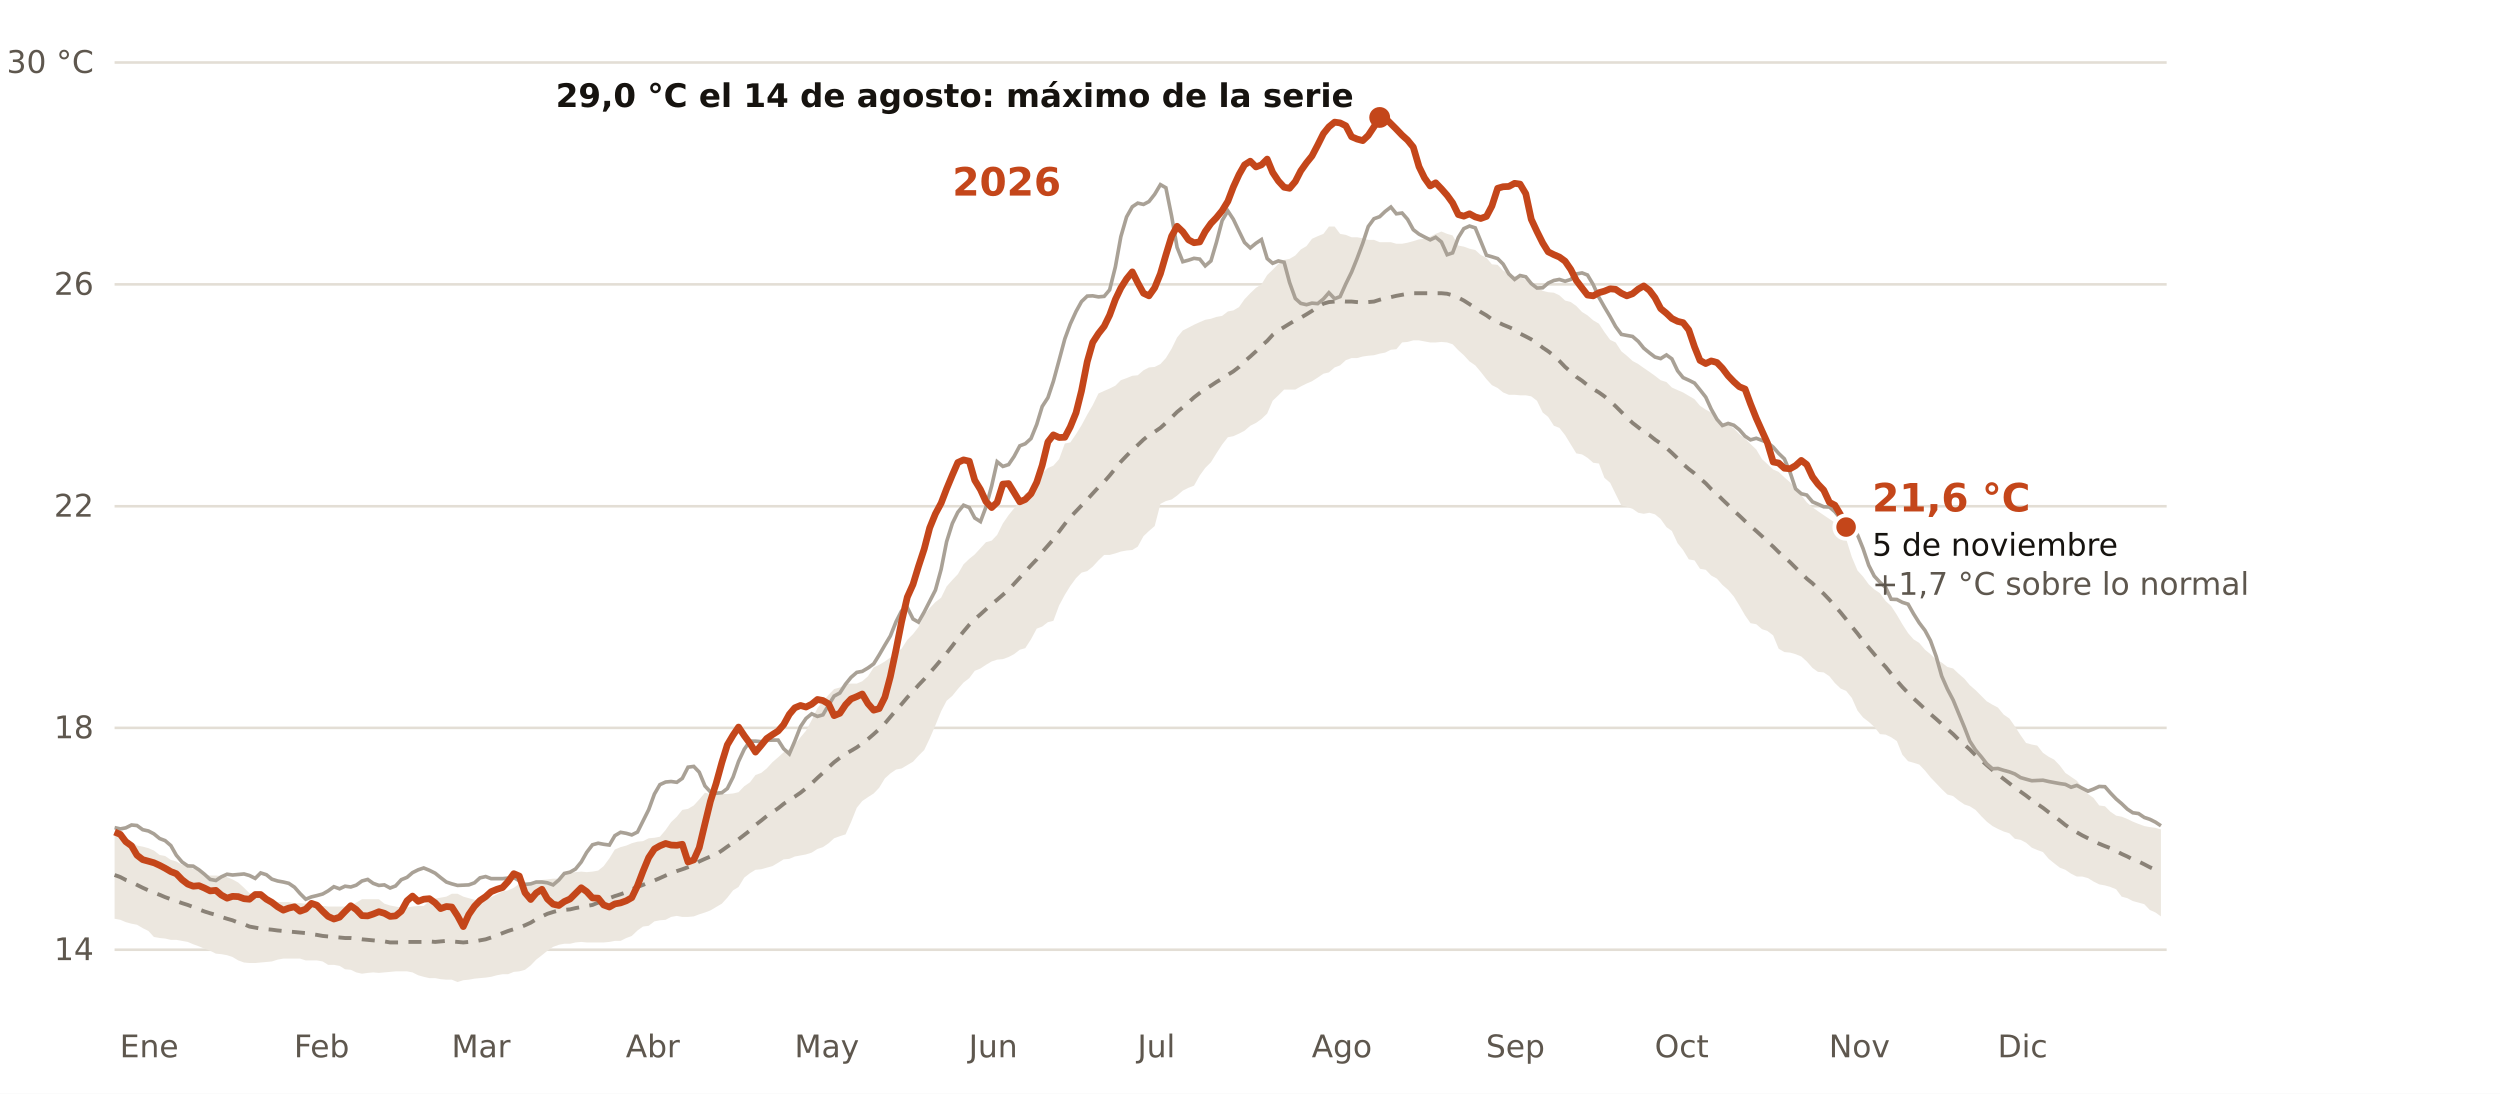
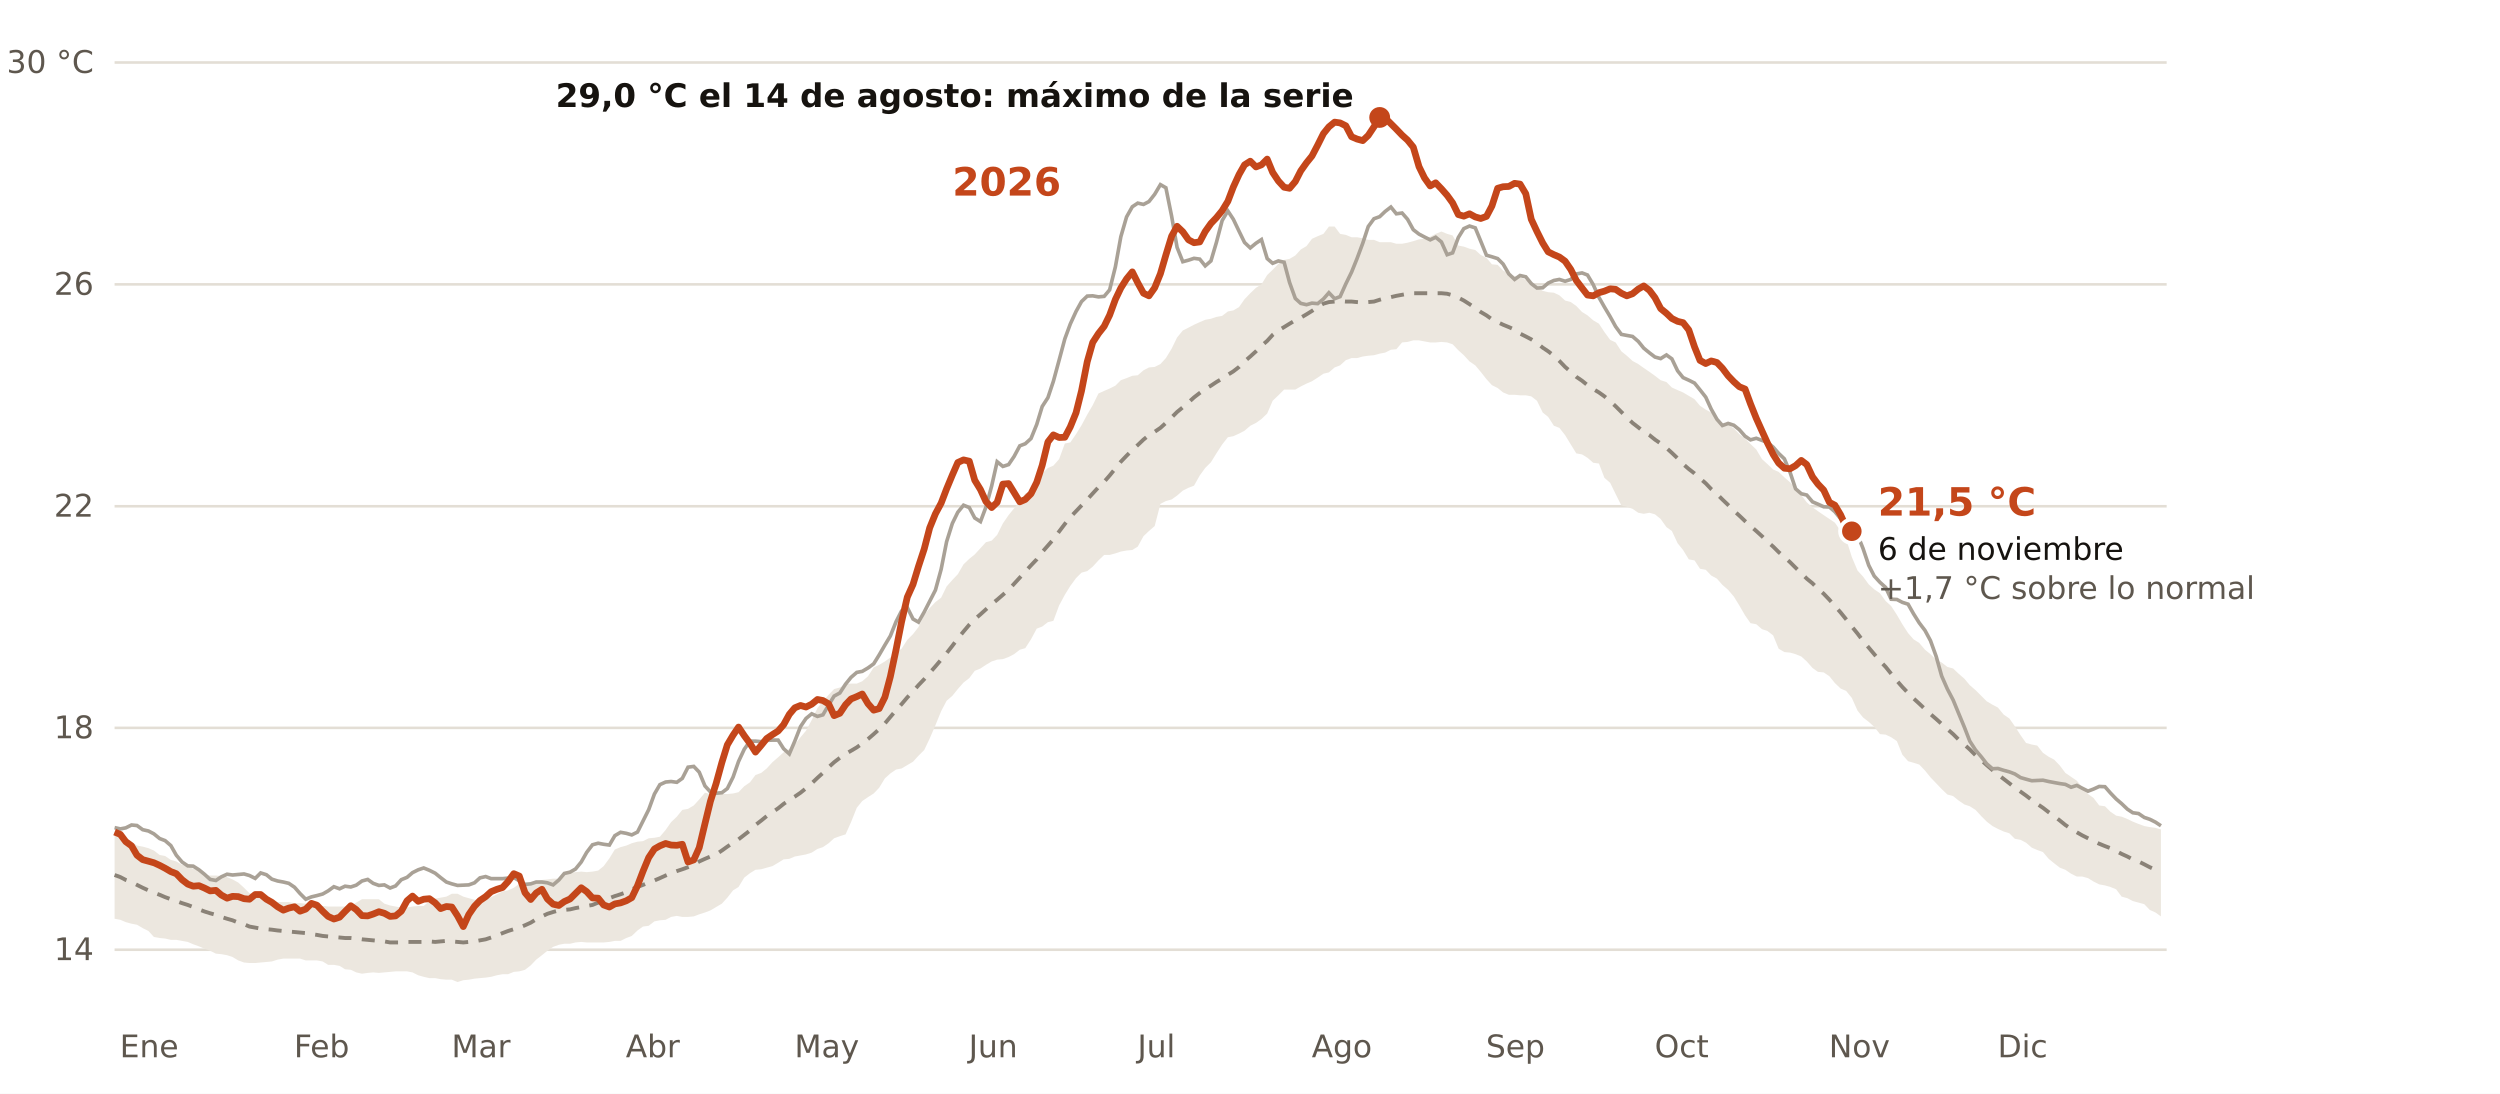
<svg xmlns="http://www.w3.org/2000/svg" viewBox="0 0 960 420" width="960" height="420" role="img" aria-label="Temperatura diaria del Mediterráneo español frente a lo normal de 1991-2020">
  <rect width="960" height="420" fill="#FFFFFF" />
  <line x1="44" x2="832" y1="364.7" y2="364.7" stroke="#E3DED5" stroke-width="1" />
  <text x="36.0" y="368.7" font-size="12" fill="#5E574E" text-anchor="end" font-weight="400" font-family="Public Sans, DejaVu Sans, Arial, sans-serif">14</text>
  <line x1="44" x2="832" y1="279.5" y2="279.5" stroke="#E3DED5" stroke-width="1" />
  <text x="36.0" y="283.5" font-size="12" fill="#5E574E" text-anchor="end" font-weight="400" font-family="Public Sans, DejaVu Sans, Arial, sans-serif">18</text>
  <line x1="44" x2="832" y1="194.4" y2="194.4" stroke="#E3DED5" stroke-width="1" />
  <text x="36.0" y="198.4" font-size="12" fill="#5E574E" text-anchor="end" font-weight="400" font-family="Public Sans, DejaVu Sans, Arial, sans-serif">22</text>
  <line x1="44" x2="832" y1="109.2" y2="109.2" stroke="#E3DED5" stroke-width="1" />
  <text x="36.0" y="113.2" font-size="12" fill="#5E574E" text-anchor="end" font-weight="400" font-family="Public Sans, DejaVu Sans, Arial, sans-serif">26</text>
  <line x1="44" x2="832" y1="24.0" y2="24.0" stroke="#E3DED5" stroke-width="1" />
  <text x="36.0" y="28.0" font-size="12" fill="#5E574E" text-anchor="end" font-weight="400" font-family="Public Sans, DejaVu Sans, Arial, sans-serif">30 °C</text>
  <text x="46.0" y="406.0" font-size="12" fill="#5E574E" text-anchor="start" font-weight="400" font-family="Public Sans, DejaVu Sans, Arial, sans-serif">Ene</text>
  <text x="112.9" y="406.0" font-size="12" fill="#5E574E" text-anchor="start" font-weight="400" font-family="Public Sans, DejaVu Sans, Arial, sans-serif">Feb</text>
  <text x="173.4" y="406.0" font-size="12" fill="#5E574E" text-anchor="start" font-weight="400" font-family="Public Sans, DejaVu Sans, Arial, sans-serif">Mar</text>
  <text x="240.3" y="406.0" font-size="12" fill="#5E574E" text-anchor="start" font-weight="400" font-family="Public Sans, DejaVu Sans, Arial, sans-serif">Abr</text>
  <text x="305.1" y="406.0" font-size="12" fill="#5E574E" text-anchor="start" font-weight="400" font-family="Public Sans, DejaVu Sans, Arial, sans-serif">May</text>
  <text x="372.0" y="406.0" font-size="12" fill="#5E574E" text-anchor="start" font-weight="400" font-family="Public Sans, DejaVu Sans, Arial, sans-serif">Jun</text>
  <text x="436.8" y="406.0" font-size="12" fill="#5E574E" text-anchor="start" font-weight="400" font-family="Public Sans, DejaVu Sans, Arial, sans-serif">Jul</text>
  <text x="503.7" y="406.0" font-size="12" fill="#5E574E" text-anchor="start" font-weight="400" font-family="Public Sans, DejaVu Sans, Arial, sans-serif">Ago</text>
  <text x="570.6" y="406.0" font-size="12" fill="#5E574E" text-anchor="start" font-weight="400" font-family="Public Sans, DejaVu Sans, Arial, sans-serif">Sep</text>
  <text x="635.4" y="406.0" font-size="12" fill="#5E574E" text-anchor="start" font-weight="400" font-family="Public Sans, DejaVu Sans, Arial, sans-serif">Oct</text>
  <text x="702.3" y="406.0" font-size="12" fill="#5E574E" text-anchor="start" font-weight="400" font-family="Public Sans, DejaVu Sans, Arial, sans-serif">Nov</text>
  <text x="767.1" y="406.0" font-size="12" fill="#5E574E" text-anchor="start" font-weight="400" font-family="Public Sans, DejaVu Sans, Arial, sans-serif">Dic</text>
  <polygon points="44.0,320.2 46.2,320.8 48.3,321.7 50.5,323.2 52.6,324.7 54.8,325.1 57.0,325.7 59.1,326.6 61.3,328.3 63.4,328.7 65.6,330.2 67.7,330.8 69.9,332.1 72.1,332.6 74.2,333.6 76.4,334.3 78.5,336.0 80.7,336.2 82.9,336.2 85.0,336.4 87.2,336.8 89.3,337.7 91.5,338.9 93.7,340.9 95.8,343.0 98.0,343.4 100.1,344.7 102.3,345.3 104.4,345.8 106.6,346.4 108.8,346.4 110.9,346.4 113.1,346.8 115.2,346.8 117.4,347.0 119.6,347.7 121.7,347.9 123.9,347.9 126.0,348.1 128.2,348.1 130.4,348.1 132.5,348.1 134.7,347.9 136.8,346.6 139.0,345.3 141.2,345.3 143.3,345.3 145.5,345.3 147.6,347.0 149.8,347.7 151.9,348.1 154.1,348.5 156.3,348.5 158.4,348.1 160.6,347.9 162.7,347.9 164.9,346.0 167.1,345.1 169.2,344.7 171.4,344.3 173.5,343.2 175.7,343.2 177.9,344.3 180.0,344.9 182.2,345.5 184.3,345.5 186.5,345.1 188.6,344.5 190.8,343.4 193.0,342.3 195.1,341.9 197.3,340.9 199.4,339.4 201.6,339.6 203.8,339.6 205.9,338.5 208.1,337.9 210.2,337.7 212.4,337.4 214.6,337.4 216.7,335.3 218.9,335.1 221.0,334.9 223.2,334.7 225.3,334.9 227.5,334.7 229.7,334.3 231.8,332.6 234.0,329.6 236.1,326.2 238.3,325.3 240.5,324.7 242.6,323.8 244.8,323.2 246.9,323.0 249.1,321.9 251.3,321.7 253.4,321.3 255.6,318.7 257.7,315.7 259.9,313.6 262.0,311.0 264.2,310.6 266.4,309.3 268.5,307.0 270.7,304.4 272.8,304.9 275.0,304.9 277.2,304.9 279.3,304.9 281.5,304.7 283.6,304.2 285.8,301.9 288.0,300.4 290.1,297.6 292.3,296.8 294.4,295.1 296.6,292.7 298.8,290.8 300.9,288.9 303.1,287.6 305.2,285.9 307.4,283.1 309.5,280.6 311.7,276.5 313.9,271.9 316.0,269.3 318.2,266.8 320.3,264.6 322.5,264.0 324.7,262.7 326.8,262.5 329.0,262.5 331.1,261.6 333.3,259.7 335.5,256.3 337.6,255.3 339.8,254.0 341.9,252.5 344.1,250.6 346.2,249.1 348.4,245.7 350.6,243.5 352.7,240.8 354.9,236.1 357.0,233.5 359.2,231.2 361.4,229.5 363.5,225.2 365.7,222.7 367.8,220.5 370.0,216.7 372.2,214.6 374.3,212.9 376.5,210.5 378.6,208.2 380.8,207.6 382.9,205.4 385.1,201.0 387.3,197.8 389.4,195.2 391.6,192.6 393.7,189.5 395.9,188.6 398.1,186.3 400.2,181.8 402.4,179.7 404.5,178.8 406.7,176.3 408.9,170.3 411.0,169.9 413.2,166.7 415.3,163.3 417.5,159.2 419.6,155.6 421.8,151.1 424.0,150.1 426.1,149.2 428.3,148.1 430.4,146.0 432.6,145.2 434.8,144.3 436.9,144.1 439.1,142.2 441.2,141.1 443.4,140.9 445.6,139.8 447.7,137.5 449.9,133.9 452.0,129.6 454.2,126.9 456.4,125.8 458.5,124.7 460.7,123.7 462.8,122.8 465.0,122.4 467.1,121.7 469.3,121.3 471.5,119.6 473.6,119.2 475.8,117.9 477.9,114.9 480.1,112.6 482.3,110.5 484.4,109.2 486.6,105.6 488.7,103.6 490.9,101.3 493.1,99.8 495.2,99.4 497.4,98.1 499.5,95.8 501.7,94.5 503.8,91.7 506.0,90.7 508.2,89.8 510.3,87.0 512.5,87.0 514.6,89.8 516.8,90.2 519.0,91.1 521.1,91.1 523.3,91.5 525.4,92.1 527.6,92.1 529.8,93.0 531.9,93.0 534.1,93.0 536.2,93.6 538.4,93.6 540.5,93.2 542.7,92.6 544.9,91.9 547.0,91.7 549.2,90.9 551.3,89.8 553.5,88.9 555.7,89.8 557.8,90.4 560.0,94.3 562.1,94.7 564.3,95.5 566.5,96.0 568.6,97.9 570.8,99.0 572.9,101.5 575.1,101.7 577.2,103.9 579.4,105.1 581.6,106.0 583.7,106.4 585.9,107.5 588.0,108.1 590.2,110.2 592.4,111.7 594.5,112.2 596.7,112.4 598.8,113.4 601.0,115.4 603.2,116.0 605.3,117.5 607.5,119.8 609.6,121.1 611.8,123.0 614.0,124.3 616.1,127.5 618.3,130.5 620.4,131.5 622.6,134.9 624.7,136.6 626.9,138.6 629.1,139.8 631.2,141.3 633.4,142.8 635.5,144.3 637.7,146.0 639.9,146.7 642.0,148.8 644.2,149.8 646.3,150.7 648.5,152.0 650.7,153.3 652.8,155.8 655.0,157.3 657.1,158.4 659.3,160.5 661.4,162.6 663.6,163.1 665.8,164.5 667.9,166.7 670.1,168.4 672.2,170.5 674.4,172.6 676.6,176.3 678.7,178.2 680.9,180.3 683.0,181.2 685.2,183.3 687.4,185.2 689.5,187.5 691.7,190.1 693.8,192.9 696.0,194.8 698.1,196.3 700.3,197.8 702.5,199.3 704.6,200.7 706.8,203.9 708.9,206.9 711.1,213.9 713.3,219.1 715.4,221.4 717.6,224.4 719.7,226.3 721.9,227.8 724.1,230.8 726.2,232.7 728.4,236.1 730.5,239.7 732.7,243.1 734.8,245.5 737.0,246.9 739.2,249.5 741.3,251.2 743.5,253.3 745.6,254.4 747.8,256.1 750.0,256.7 752.1,258.7 754.3,260.6 756.4,263.1 758.6,265.0 760.8,267.2 762.9,269.3 765.1,270.6 767.2,271.7 769.4,274.4 771.6,275.9 773.7,278.9 775.9,282.3 778.0,285.3 780.2,285.9 782.3,286.3 784.5,289.1 786.7,290.6 788.8,291.7 791.0,294.0 793.1,296.8 795.3,298.3 797.5,299.8 799.6,302.3 801.8,304.9 803.9,306.4 806.1,309.3 808.3,309.6 810.4,311.7 812.6,313.2 814.7,313.6 816.9,314.5 819.0,315.5 821.2,316.4 823.4,317.2 825.5,317.6 827.7,317.9 829.8,318.5 829.8,351.9 827.7,350.4 825.5,349.4 823.4,347.2 821.2,346.6 819.0,346.0 816.9,344.9 814.7,344.3 812.6,341.5 810.4,340.6 808.3,340.0 806.1,339.6 803.9,338.5 801.8,337.2 799.6,336.6 797.5,336.6 795.3,335.5 793.1,334.0 791.0,333.2 788.8,331.5 786.7,329.8 784.5,327.2 782.3,326.4 780.2,325.5 778.0,323.6 775.9,322.5 773.7,322.1 771.6,320.0 769.4,319.3 767.2,318.3 765.1,317.2 762.9,315.5 760.8,313.4 758.6,311.0 756.4,309.6 754.3,308.9 752.1,307.4 750.0,305.7 747.8,305.1 745.6,303.0 743.5,300.8 741.3,298.5 739.2,295.9 737.0,293.6 734.8,292.9 732.7,292.3 730.5,289.8 728.4,284.6 726.2,283.1 724.1,282.1 721.9,281.9 719.7,279.1 717.6,277.2 715.4,275.5 713.3,272.9 711.1,268.0 708.9,265.3 706.8,264.4 704.6,262.3 702.5,259.7 700.3,258.2 698.1,258.0 696.0,256.5 693.8,254.0 691.7,252.1 689.5,251.2 687.4,250.6 685.2,250.4 683.0,249.1 680.9,244.0 678.7,242.3 676.6,241.6 674.4,239.7 672.2,239.3 670.1,236.3 667.9,232.5 665.8,229.1 663.6,226.5 661.4,224.6 659.3,222.2 657.1,221.0 655.0,218.8 652.8,218.4 650.7,215.2 648.5,214.8 646.3,211.2 644.2,208.6 642.0,203.9 639.9,202.4 637.7,199.3 635.5,197.5 633.4,196.9 631.2,197.3 629.1,196.9 626.9,195.4 624.7,194.6 622.6,194.1 620.4,189.7 618.3,185.4 616.1,183.5 614.0,178.0 611.8,177.7 609.6,175.8 607.5,174.5 605.3,174.1 603.2,170.7 601.0,167.1 598.8,164.3 596.7,163.5 594.5,160.1 592.4,158.4 590.2,153.9 588.0,152.2 585.9,151.8 583.7,151.8 581.6,151.6 579.4,151.6 577.2,150.7 575.1,149.0 572.9,147.9 570.8,145.6 568.6,142.8 566.5,140.3 564.3,138.8 562.1,136.4 560.0,134.5 557.8,132.2 555.7,131.5 553.5,131.3 551.3,131.5 549.2,131.5 547.0,131.1 544.9,130.7 542.7,130.7 540.5,131.3 538.4,131.5 536.2,134.1 534.1,134.3 531.9,135.4 529.8,135.8 527.6,136.4 525.4,136.6 523.3,136.9 521.1,137.5 519.0,137.5 516.8,138.3 514.6,140.3 512.5,141.1 510.3,143.0 508.2,143.5 506.0,145.0 503.8,146.4 501.7,147.3 499.5,148.4 497.4,149.6 495.2,149.6 493.1,149.6 490.9,151.8 488.7,153.9 486.6,158.8 484.4,160.9 482.3,162.4 480.1,163.5 477.9,165.4 475.8,166.5 473.6,167.5 471.5,167.9 469.3,170.7 467.1,174.1 465.0,177.5 462.8,179.7 460.7,182.6 458.5,186.5 456.4,187.3 454.2,188.4 452.0,190.3 449.9,191.8 447.7,192.4 445.6,193.5 443.4,202.0 441.2,203.9 439.1,205.9 436.9,209.9 434.8,211.2 432.6,211.4 430.4,211.8 428.3,212.5 426.1,213.1 424.0,213.1 421.8,215.2 419.6,217.6 417.5,219.3 415.3,219.9 413.2,222.0 411.0,225.0 408.9,228.4 406.7,232.5 404.5,238.4 402.4,238.9 400.2,240.6 398.1,241.4 395.9,245.5 393.7,248.9 391.6,249.5 389.4,251.2 387.3,252.3 385.1,253.1 382.9,253.3 380.8,254.0 378.6,255.3 376.5,256.7 374.3,257.6 372.2,260.4 370.0,262.1 367.8,264.6 365.7,267.2 363.5,269.1 361.4,273.1 359.2,278.5 357.0,283.6 354.9,288.0 352.7,290.2 350.6,292.5 348.4,293.8 346.2,295.1 344.1,295.5 341.9,297.0 339.8,298.9 337.6,302.5 335.5,304.7 333.3,306.1 331.1,307.6 329.0,310.2 326.8,315.7 324.7,320.4 322.5,321.1 320.3,321.9 318.2,323.8 316.0,325.3 313.9,326.0 311.7,327.4 309.5,328.1 307.4,328.5 305.2,328.9 303.1,329.8 300.9,330.0 298.8,331.3 296.6,332.6 294.4,333.2 292.3,333.8 290.1,334.0 288.0,335.3 285.8,337.0 283.6,340.6 281.5,341.9 279.3,344.7 277.2,347.0 275.0,348.3 272.8,349.6 270.7,350.4 268.5,351.1 266.4,351.9 264.2,352.1 262.0,352.1 259.9,351.7 257.7,352.1 255.6,353.2 253.4,353.4 251.3,353.8 249.1,355.5 246.9,355.8 244.8,357.3 242.6,359.4 240.5,360.2 238.3,361.3 236.1,361.3 234.0,361.7 231.8,361.9 229.7,361.9 227.5,361.9 225.3,361.9 223.2,361.7 221.0,361.9 218.9,362.4 216.7,362.4 214.6,362.8 212.4,363.6 210.2,365.1 208.1,366.8 205.9,368.5 203.8,370.7 201.6,372.4 199.4,373.0 197.3,373.2 195.1,374.1 193.0,374.1 190.8,374.5 188.6,375.1 186.5,375.4 184.3,375.6 182.2,375.8 180.0,376.2 177.9,376.4 175.7,377.1 173.5,376.2 171.4,376.2 169.2,376.0 167.1,375.6 164.9,375.6 162.7,375.1 160.6,374.5 158.4,373.4 156.3,373.0 154.1,373.0 151.9,373.0 149.8,373.2 147.6,373.4 145.5,373.6 143.3,373.4 141.2,373.6 139.0,373.9 136.8,373.4 134.7,372.4 132.5,372.2 130.4,370.9 128.2,370.5 126.0,370.5 123.9,369.2 121.7,368.8 119.6,368.8 117.4,368.8 115.2,368.1 113.1,368.1 110.9,368.1 108.8,368.1 106.6,368.5 104.4,369.2 102.3,369.4 100.1,369.6 98.0,369.8 95.8,369.8 93.7,369.6 91.5,368.8 89.3,367.5 87.2,366.8 85.0,366.4 82.9,366.2 80.7,365.1 78.5,364.3 76.4,363.4 74.2,362.6 72.1,361.7 69.9,361.3 67.7,360.9 65.6,360.9 63.4,360.4 61.3,360.2 59.1,359.8 57.0,357.5 54.8,356.4 52.6,355.1 50.5,354.7 48.3,354.1 46.2,353.2 44.0,352.8" fill="#ECE7DF" />
  <polyline points="44.0,336.0 46.2,336.8 48.3,337.9 50.5,338.7 52.6,339.8 54.8,340.9 57.0,341.9 59.1,342.8 61.3,343.6 63.4,344.5 65.6,345.3 67.7,346.0 69.9,346.8 72.1,347.5 74.2,348.3 76.4,349.2 78.5,350.0 80.7,350.7 82.9,351.3 85.0,352.1 87.2,352.8 89.3,353.4 91.5,354.3 93.7,354.9 95.8,355.8 98.0,356.2 100.1,356.6 102.3,356.8 104.4,357.0 106.6,357.3 108.8,357.5 110.9,357.7 113.1,357.9 115.2,358.1 117.4,358.3 119.6,358.7 121.7,359.0 123.9,359.4 126.0,359.6 128.2,359.8 130.4,360.0 132.5,360.2 134.7,360.2 136.8,360.4 139.0,360.7 141.2,360.9 143.3,361.1 145.5,361.3 147.6,361.5 149.8,361.9 151.9,361.9 154.1,361.9 156.3,361.7 158.4,361.7 160.6,361.7 162.7,361.7 164.9,361.5 167.1,361.7 169.2,361.5 171.4,361.3 173.5,361.5 175.7,361.7 177.9,361.9 180.0,361.7 182.2,361.5 184.3,361.1 186.5,360.7 188.6,360.0 190.8,359.2 193.0,358.3 195.1,357.5 197.3,356.8 199.4,356.2 201.6,355.3 203.8,354.3 205.9,353.0 208.1,351.9 210.2,350.9 212.4,350.2 214.6,349.6 216.7,349.4 218.9,349.2 221.0,348.7 223.2,348.3 225.3,347.9 227.5,347.5 229.7,346.6 231.8,346.0 234.0,344.9 236.1,344.1 238.3,343.4 240.5,342.6 242.6,341.5 244.8,340.6 246.9,339.8 249.1,338.9 251.3,338.1 253.4,337.2 255.6,336.2 257.7,335.3 259.9,334.5 262.0,333.8 264.2,333.0 266.4,332.1 268.5,330.8 270.7,329.8 272.8,328.9 275.0,328.1 277.2,326.6 279.3,325.1 281.5,323.6 283.6,322.3 285.8,320.6 288.0,318.9 290.1,316.8 292.3,315.1 294.4,313.4 296.6,311.9 298.8,310.4 300.9,308.7 303.1,307.2 305.2,305.9 307.4,304.4 309.5,302.7 311.7,300.8 313.9,298.7 316.0,296.8 318.2,294.6 320.3,292.7 322.5,291.0 324.7,289.5 326.8,288.3 329.0,287.0 331.1,285.5 333.3,283.8 335.5,281.9 337.6,280.0 339.8,277.8 341.9,275.3 344.1,272.7 346.2,270.4 348.4,267.8 350.6,265.5 352.7,263.1 354.9,260.8 357.0,258.4 359.2,255.9 361.4,253.3 363.5,250.8 365.7,248.0 367.8,245.2 370.0,242.5 372.2,239.9 374.3,237.8 376.5,235.9 378.6,234.0 380.8,232.0 382.9,230.3 385.1,228.4 387.3,226.5 389.4,224.2 391.6,221.8 393.7,219.5 395.9,217.1 398.1,214.8 400.2,212.0 402.4,209.5 404.5,207.1 406.7,204.1 408.9,201.2 411.0,198.6 413.2,196.3 415.3,194.1 417.5,191.8 419.6,189.5 421.8,187.1 424.0,185.0 426.1,182.6 428.3,179.9 430.4,177.3 432.6,175.0 434.8,172.8 436.9,170.9 439.1,168.8 441.2,167.1 443.4,165.8 445.6,164.3 447.7,162.4 449.9,160.3 452.0,158.2 454.2,156.4 456.4,154.5 458.5,152.6 460.7,150.9 462.8,149.4 465.0,148.1 467.1,146.7 469.3,145.4 471.5,143.9 473.6,142.6 475.8,140.9 477.9,138.8 480.1,136.9 482.3,134.9 484.4,132.8 486.6,130.9 488.7,128.6 490.9,126.9 493.1,125.6 495.2,124.3 497.4,123.0 499.5,122.0 501.7,120.7 503.8,119.4 506.0,117.9 508.2,116.6 510.3,116.0 512.5,115.8 514.6,115.6 516.8,115.8 519.0,115.8 521.1,116.0 523.3,116.2 525.4,116.0 527.6,115.8 529.8,115.1 531.9,114.5 534.1,114.1 536.2,113.6 538.4,113.2 540.5,112.8 542.7,112.6 544.9,112.6 547.0,112.6 549.2,112.6 551.3,112.6 553.5,112.6 555.7,112.8 557.8,113.4 560.0,114.3 562.1,115.4 564.3,116.8 566.5,118.3 568.6,119.8 570.8,121.1 572.9,122.6 575.1,123.7 577.2,124.7 579.4,125.6 581.6,126.6 583.7,128.1 585.9,129.2 588.0,130.3 590.2,131.7 592.4,133.5 594.5,134.9 596.7,136.6 598.8,138.6 601.0,140.9 603.2,142.8 605.3,144.7 607.5,146.2 609.6,147.9 611.8,149.4 614.0,150.7 616.1,152.2 618.3,154.1 620.4,156.0 622.6,158.2 624.7,160.3 626.9,162.4 629.1,164.1 631.2,165.8 633.4,167.1 635.5,168.8 637.7,170.3 639.9,172.0 642.0,173.9 644.2,176.0 646.3,178.2 648.5,180.1 650.7,181.8 652.8,183.7 655.0,185.6 657.1,187.8 659.3,189.7 661.4,191.8 663.6,193.9 665.8,196.1 667.9,198.0 670.1,200.1 672.2,202.0 674.4,203.9 676.6,205.9 678.7,208.0 680.9,209.9 683.0,212.0 685.2,213.9 687.4,215.9 689.5,218.0 691.7,220.1 693.8,222.2 696.0,224.0 698.1,226.1 700.3,228.0 702.5,230.3 704.6,232.7 706.8,235.2 708.9,237.8 711.1,240.6 713.3,243.3 715.4,246.1 717.6,248.7 719.7,251.2 721.9,253.8 724.1,256.1 726.2,258.7 728.4,261.4 730.5,263.8 732.7,266.1 734.8,268.2 737.0,270.2 739.2,272.3 741.3,274.2 743.5,276.1 745.6,278.0 747.8,280.0 750.0,281.9 752.1,284.0 754.3,285.9 756.4,287.8 758.6,290.0 760.8,291.9 762.9,293.8 765.1,295.7 767.2,297.4 769.4,299.1 771.6,300.8 773.7,302.5 775.9,304.0 778.0,305.5 780.2,307.2 782.3,308.7 784.5,310.2 786.7,311.9 788.8,313.4 791.0,315.1 793.1,316.8 795.3,318.3 797.5,319.6 799.6,320.8 801.8,321.9 803.9,323.0 806.1,324.0 808.3,324.9 810.4,325.7 812.6,326.8 814.7,327.9 816.9,328.9 819.0,330.0 821.2,330.8 823.4,331.9 825.5,333.0 827.7,334.0 829.8,334.9" fill="none" stroke="#8A8277" stroke-width="1.5" stroke-dasharray="5 4" />
  <polyline points="44.0,317.8 46.2,318.3 48.3,317.9 50.5,316.8 52.6,317.0 54.8,318.6 57.0,319.1 59.1,320.2 61.3,322.0 63.4,322.8 65.6,324.7 67.7,328.4 69.9,331.0 72.1,332.5 74.2,332.6 76.4,334.0 78.5,335.7 80.7,337.7 82.9,338.1 85.0,336.7 87.2,335.7 89.3,336.0 91.5,335.8 93.7,335.6 95.8,336.2 98.0,337.3 100.1,335.2 102.3,335.9 104.4,337.6 106.6,338.3 108.8,338.7 110.9,339.2 113.1,340.7 115.2,343.1 117.4,345.3 119.6,344.4 121.7,343.9 123.9,343.3 126.0,342.1 128.2,340.5 130.4,341.3 132.5,340.3 134.7,340.6 136.8,339.9 139.0,338.3 141.2,337.7 143.3,339.2 145.5,340.0 147.6,339.8 149.8,341.0 151.9,340.2 154.1,337.8 156.3,336.9 158.4,335.1 160.6,334.0 162.7,333.3 164.9,334.2 167.1,335.3 169.2,337.0 171.4,338.7 173.5,339.4 175.7,340.0 177.9,339.9 180.0,339.8 182.2,339.0 184.3,337.1 186.5,336.6 188.6,337.4 190.8,337.4 193.0,337.4 195.1,337.2 197.3,337.0 199.4,338.2 201.6,339.6 203.8,339.4 205.9,338.7 208.1,338.7 210.2,339.0 212.4,339.8 214.6,337.9 216.7,335.4 218.9,334.9 221.0,333.7 223.2,331.0 225.3,327.3 227.5,324.4 229.7,323.8 231.8,324.2 234.0,324.5 236.1,320.9 238.3,319.6 240.5,320.0 242.6,320.6 244.8,319.5 246.9,315.3 249.1,310.9 251.3,304.9 253.4,301.3 255.6,300.3 257.7,300.1 259.9,300.4 262.0,298.9 264.2,294.6 266.4,294.3 268.5,296.5 270.7,301.8 272.8,304.1 275.0,304.6 277.2,304.4 279.3,302.8 281.5,298.4 283.6,292.4 285.8,287.7 288.0,284.6 290.1,284.6 292.3,284.8 294.4,284.3 296.6,284.2 298.8,284.2 300.9,287.5 303.1,289.5 305.2,284.6 307.4,279.0 309.5,275.9 311.7,274.1 313.9,275.1 316.0,274.5 318.2,270.7 320.3,267.3 322.5,266.1 324.7,262.7 326.8,260.1 329.0,258.2 331.1,257.8 333.3,256.5 335.5,254.9 337.6,251.5 339.8,247.7 341.9,244.2 344.1,238.7 346.2,234.6 348.4,233.3 350.6,237.7 352.7,238.9 354.9,235.0 357.0,230.9 359.2,226.6 361.4,218.6 363.5,208.0 365.7,201.0 367.8,196.7 370.0,194.0 372.2,194.9 374.3,198.9 376.5,200.3 378.6,194.7 380.8,186.6 382.9,177.3 385.1,179.1 387.3,178.4 389.4,175.3 391.6,171.2 393.7,170.4 395.9,168.4 398.1,163.0 400.2,156.1 402.4,152.7 404.5,146.4 406.7,138.3 408.9,130.1 411.0,124.4 413.2,119.6 415.3,115.8 417.5,113.7 419.6,113.6 421.8,114.0 424.0,113.8 426.1,111.3 428.3,102.5 430.4,90.9 432.6,83.3 434.8,79.4 436.9,78.0 439.1,78.5 441.2,77.4 443.4,74.6 445.6,70.9 447.7,72.1 449.9,83.0 452.0,95.0 454.2,100.5 456.4,99.9 458.5,99.2 460.7,99.5 462.8,102.1 465.0,100.2 467.1,93.1 469.3,84.7 471.5,81.0 473.6,84.2 475.8,88.8 477.9,93.1 480.1,95.2 482.3,93.4 484.4,92.0 486.6,99.3 488.7,101.1 490.9,100.2 493.1,100.7 495.2,108.5 497.4,114.6 499.5,116.5 501.7,117.0 503.8,116.4 506.0,116.6 508.2,114.8 510.3,112.4 512.5,114.7 514.6,113.9 516.8,109.0 519.0,104.5 521.1,99.3 523.3,93.4 525.4,87.0 527.6,84.0 529.8,83.2 531.9,81.2 534.1,79.5 536.2,82.1 538.4,81.8 540.5,84.2 542.7,88.2 544.9,89.9 547.0,91.0 549.2,92.1 551.3,91.1 553.5,92.9 555.7,97.8 557.8,97.1 560.0,91.2 562.1,87.8 564.3,86.8 566.5,87.5 568.6,92.6 570.8,98.0 572.9,98.6 575.1,99.3 577.2,101.4 579.4,105.2 581.6,107.3 583.7,105.8 585.9,106.3 588.0,108.9 590.2,110.6 592.4,110.5 594.5,108.7 596.7,107.7 598.8,107.3 601.0,108.0 603.2,107.3 605.3,105.2 607.5,104.8 609.6,105.6 611.8,109.3 614.0,114.2 616.1,117.9 618.3,121.6 620.4,125.4 622.6,128.4 624.7,128.8 626.9,129.2 629.1,131.1 631.2,133.7 633.4,135.5 635.5,137.1 637.7,137.7 639.9,136.3 642.0,137.8 644.2,142.4 646.3,145.0 648.5,146.0 650.7,147.1 652.8,149.7 655.0,152.5 657.1,157.1 659.3,161.0 661.4,163.4 663.6,162.6 665.8,163.3 667.9,165.0 670.1,167.5 672.2,168.9 674.4,168.3 676.6,169.1 678.7,169.9 680.9,171.7 683.0,174.1 685.2,176.2 687.4,181.4 689.5,187.7 691.7,189.6 693.8,190.1 696.0,192.7 698.1,193.6 700.3,194.6 702.5,194.7 704.6,196.5 706.8,199.2 708.9,200.6 711.1,203.0 713.3,205.4 715.4,210.6 717.6,217.1 719.7,221.2 721.9,223.6 724.1,225.6 726.2,230.1 728.4,230.2 730.5,231.3 732.7,232.0 734.8,235.7 737.0,239.2 739.2,242.1 741.3,246.0 743.5,252.1 745.6,259.6 747.8,264.6 750.0,268.8 752.1,273.9 754.3,279.2 756.4,284.6 758.6,288.0 760.8,290.6 762.9,293.3 765.1,295.2 767.2,295.1 769.4,295.8 771.6,296.4 773.7,297.2 775.9,298.6 778.0,299.2 780.2,299.8 782.3,299.7 784.5,299.6 786.7,300.1 788.8,300.5 791.0,300.9 793.1,301.2 795.3,302.3 797.5,301.6 799.6,302.7 801.8,303.8 803.9,303.0 806.1,302.0 808.3,302.1 810.4,304.5 812.6,306.8 814.7,308.6 816.9,310.7 819.0,312.1 821.2,312.4 823.4,313.9 825.5,314.6 827.7,315.7 829.8,317.1" fill="none" stroke="#A9A196" stroke-width="1.4" />
-   <polyline points="44.0,319.5 46.2,320.4 48.3,323.2 50.5,324.8 52.6,328.4 54.8,330.1 57.0,330.7 59.1,331.3 61.3,332.3 63.4,333.4 65.6,334.7 67.7,335.5 69.9,337.8 72.1,339.5 74.2,340.3 76.4,340.1 78.5,341.0 80.7,342.1 82.9,341.9 85.0,343.7 87.2,344.9 89.3,344.2 91.5,344.3 93.7,345.1 95.8,345.3 98.0,343.5 100.1,343.5 102.3,345.3 104.4,346.5 106.6,348.2 108.8,349.5 110.9,348.7 113.1,348.2 115.2,349.9 117.4,349.1 119.6,346.9 121.7,347.6 123.9,349.9 126.0,351.9 128.2,352.9 130.4,352.2 132.5,350.0 134.7,347.8 136.8,349.3 139.0,351.6 141.2,351.7 143.3,351.0 145.5,350.1 147.6,350.7 149.8,351.9 151.9,351.7 154.1,349.9 156.3,345.9 158.4,344.1 160.6,346.1 162.7,345.3 164.9,345.1 167.1,346.7 169.2,348.9 171.4,348.1 173.5,348.3 175.7,351.7 177.9,355.8 180.0,351.2 182.2,348.0 184.3,345.8 186.5,344.3 188.6,342.4 190.8,341.5 193.0,340.8 195.1,338.5 197.3,335.5 199.4,336.4 201.6,342.8 203.8,345.4 205.9,342.9 208.1,341.5 210.2,345.2 212.4,347.2 214.6,347.7 216.7,346.2 218.9,345.2 221.0,343.1 223.2,340.9 225.3,342.4 227.5,344.8 229.7,344.9 231.8,347.5 234.0,348.3 236.1,347.1 238.3,346.7 240.5,345.9 242.6,344.7 244.8,340.1 246.9,334.6 249.1,329.3 251.3,326.0 253.4,324.8 255.6,323.9 257.7,324.5 259.9,324.6 262.0,324.2 264.2,331.0 266.4,330.2 268.5,325.5 270.7,316.3 272.8,307.7 275.0,300.8 277.2,292.8 279.3,286.0 281.5,282.3 283.6,279.2 285.8,282.5 288.0,285.5 290.1,288.8 292.3,286.2 294.4,283.6 296.6,282.1 298.8,280.7 300.9,278.3 303.1,274.3 305.2,271.8 307.4,270.9 309.5,271.5 311.7,270.4 313.9,268.6 316.0,269.0 318.2,270.3 320.3,274.8 322.5,273.9 324.7,270.6 326.8,268.4 329.0,267.5 331.1,266.5 333.3,270.2 335.5,272.7 337.6,272.1 339.8,267.7 341.9,259.8 344.1,249.4 346.2,238.8 348.4,229.3 350.6,224.4 352.7,217.5 354.9,210.8 357.0,202.7 359.2,197.3 361.4,193.2 363.5,187.7 365.7,182.4 367.8,177.6 370.0,176.6 372.2,177.1 374.3,184.4 376.5,188.0 378.6,192.6 380.8,194.9 382.9,192.9 385.1,185.9 387.3,185.7 389.4,189.1 391.6,192.7 393.7,191.8 395.9,189.6 398.1,185.2 400.2,178.7 402.4,169.7 404.5,167.0 406.7,168.0 408.9,167.9 411.0,163.9 413.2,158.5 415.3,150.1 417.5,138.9 419.6,131.5 421.8,128.1 424.0,125.3 426.1,121.0 428.3,115.0 430.4,110.6 432.6,107.1 434.8,104.4 436.9,108.6 439.1,112.6 441.2,113.6 443.4,110.5 445.6,105.1 447.7,97.9 449.9,90.7 452.0,86.9 454.2,89.0 456.4,92.1 458.5,93.2 460.7,92.9 462.8,88.9 465.0,85.8 467.1,83.6 469.3,80.9 471.5,77.3 473.6,71.8 475.8,67.0 477.9,63.3 480.1,61.9 482.3,64.1 484.4,63.3 486.6,61.1 488.7,66.2 490.9,69.5 493.1,71.9 495.2,72.3 497.4,69.7 499.5,65.6 501.7,62.5 503.8,59.9 506.0,55.7 508.2,51.3 510.3,48.7 512.5,46.9 514.6,47.2 516.8,48.3 519.0,52.5 521.1,53.4 523.3,54.0 525.4,52.0 527.6,48.7 529.8,45.1 531.9,45.3 534.1,47.5 536.2,49.6 538.4,51.9 540.5,53.8 542.7,56.5 544.9,64.0 547.0,68.3 549.2,71.4 551.3,70.2 553.5,72.5 555.7,75.0 557.8,77.9 560.0,82.4 562.1,83.0 564.3,82.1 566.5,83.3 568.6,83.9 570.8,83.1 572.9,79.1 575.1,72.3 577.2,71.7 579.4,71.6 581.6,70.4 583.7,70.7 585.9,74.4 588.0,84.2 590.2,88.9 592.4,93.3 594.5,96.7 596.7,97.8 598.8,98.7 601.0,100.3 603.2,103.5 605.3,107.7 607.5,110.6 609.6,113.3 611.8,113.6 614.0,112.4 616.1,111.8 618.3,110.9 620.4,111.1 622.6,112.6 624.7,113.6 626.9,112.8 629.1,111.0 631.2,109.8 633.4,111.5 635.5,114.3 637.7,118.5 639.9,120.3 642.0,122.3 644.2,123.4 646.3,123.9 648.5,126.7 650.7,133.2 652.8,138.4 655.0,139.6 657.1,138.6 659.3,139.2 661.4,141.4 663.6,144.3 665.8,146.6 667.9,148.5 670.1,149.4 672.2,155.1 674.4,160.6 676.6,165.5 678.7,170.1 680.9,177.4 683.0,177.8 685.2,179.8 687.4,180.0 689.5,178.8 691.7,176.8 693.8,178.4 696.0,183.1 698.1,185.9 700.3,188.2 702.5,192.9 704.6,194.0 706.8,197.7 708.9,202.4" fill="none" stroke="#C4461A" stroke-width="2.6" stroke-linejoin="round" />
+   <polyline points="44.0,319.5 46.2,320.4 48.3,323.2 50.5,324.8 52.6,328.4 54.8,330.1 57.0,330.7 59.1,331.3 61.3,332.3 63.4,333.4 65.6,334.7 67.7,335.5 69.9,337.8 72.1,339.5 74.2,340.3 76.4,340.1 78.5,341.0 80.7,342.1 82.9,341.9 85.0,343.7 87.2,344.9 89.3,344.2 91.5,344.3 93.7,345.1 95.8,345.3 98.0,343.5 100.1,343.5 102.3,345.3 104.4,346.5 106.6,348.2 108.8,349.5 110.9,348.7 113.1,348.2 115.2,349.9 117.4,349.1 119.6,346.9 121.7,347.6 123.9,349.9 126.0,351.9 128.2,352.9 130.4,352.2 132.5,350.0 134.7,347.8 136.8,349.3 139.0,351.6 141.2,351.7 143.3,351.0 145.5,350.1 147.6,350.7 149.8,351.9 151.9,351.7 154.1,349.9 156.3,345.9 158.4,344.1 160.6,346.1 162.7,345.3 164.9,345.1 167.1,346.7 169.2,348.9 171.4,348.1 173.5,348.3 175.7,351.7 177.9,355.8 180.0,351.2 182.2,348.0 184.3,345.8 186.5,344.3 188.6,342.4 190.8,341.5 193.0,340.8 195.1,338.5 197.3,335.5 199.4,336.4 201.6,342.8 203.8,345.4 205.9,342.9 208.1,341.5 210.2,345.2 212.4,347.2 214.6,347.7 216.7,346.2 218.9,345.2 221.0,343.1 223.2,340.9 225.3,342.4 227.5,344.8 229.7,344.9 231.8,347.5 234.0,348.3 236.1,347.1 238.3,346.7 240.5,345.9 242.6,344.7 244.8,340.1 246.9,334.6 249.1,329.3 251.3,326.0 253.4,324.8 255.6,323.9 257.7,324.5 259.9,324.6 262.0,324.2 264.2,331.0 266.4,330.2 268.5,325.5 270.7,316.3 272.8,307.7 275.0,300.8 277.2,292.8 279.3,286.0 281.5,282.3 283.6,279.2 285.8,282.5 288.0,285.5 290.1,288.8 292.3,286.2 294.4,283.6 296.6,282.1 298.8,280.7 300.9,278.3 303.1,274.3 305.2,271.8 307.4,270.9 309.5,271.5 311.7,270.4 313.9,268.6 316.0,269.0 318.2,270.3 320.3,274.8 322.5,273.9 324.7,270.6 326.8,268.4 329.0,267.5 331.1,266.5 333.3,270.2 335.5,272.7 337.6,272.1 339.8,267.7 341.9,259.8 344.1,249.4 346.2,238.8 348.4,229.3 350.6,224.4 352.7,217.5 354.9,210.8 357.0,202.7 359.2,197.3 361.4,193.2 363.5,187.7 365.7,182.4 367.8,177.6 370.0,176.6 372.2,177.1 374.3,184.4 376.5,188.0 378.6,192.6 380.8,194.9 382.9,192.9 385.1,185.9 387.3,185.7 389.4,189.1 391.6,192.7 393.7,191.8 395.9,189.6 398.1,185.2 400.2,178.7 402.4,169.7 404.5,167.0 406.7,168.0 408.9,167.9 411.0,163.9 413.2,158.5 415.3,150.1 417.5,138.9 419.6,131.5 421.8,128.1 424.0,125.3 426.1,121.0 428.3,115.0 430.4,110.6 432.6,107.1 434.8,104.4 436.9,108.6 439.1,112.6 441.2,113.6 443.4,110.5 445.6,105.1 447.7,97.9 449.9,90.7 452.0,86.9 454.2,89.0 456.4,92.1 458.5,93.2 460.7,92.9 462.8,88.9 465.0,85.8 467.1,83.6 469.3,80.9 471.5,77.3 473.6,71.8 475.8,67.0 477.9,63.3 480.1,61.9 482.3,64.1 484.4,63.3 486.6,61.1 488.7,66.2 490.9,69.5 493.1,71.9 495.2,72.3 497.4,69.7 499.5,65.6 501.7,62.5 503.8,59.9 506.0,55.7 508.2,51.3 510.3,48.7 512.5,46.9 514.6,47.2 516.8,48.3 519.0,52.5 521.1,53.4 523.3,54.0 525.4,52.0 527.6,48.7 529.8,45.1 531.9,45.3 534.1,47.5 536.2,49.6 538.4,51.9 540.5,53.8 542.7,56.5 544.9,64.0 547.0,68.3 549.2,71.4 551.3,70.2 553.5,72.5 555.7,75.0 557.8,77.9 560.0,82.4 562.1,83.0 564.3,82.1 566.5,83.3 568.6,83.9 570.8,83.1 572.9,79.1 575.1,72.3 577.2,71.7 579.4,71.6 581.6,70.4 583.7,70.7 585.9,74.4 588.0,84.2 590.2,88.9 592.4,93.3 594.5,96.7 596.7,97.8 598.8,98.7 601.0,100.3 603.2,103.5 605.3,107.7 607.5,110.6 609.6,113.3 611.8,113.6 614.0,112.4 616.1,111.8 618.3,110.9 620.4,111.1 622.6,112.6 624.7,113.6 626.9,112.8 629.1,111.0 631.2,109.8 633.4,111.5 635.5,114.3 637.7,118.5 639.9,120.3 642.0,122.3 644.2,123.4 646.3,123.9 648.5,126.7 650.7,133.2 652.8,138.4 655.0,139.6 657.1,138.6 659.3,139.2 661.4,141.4 663.6,144.3 665.8,146.6 667.9,148.5 670.1,149.4 672.2,155.1 674.4,160.6 676.6,165.5 678.7,170.1 680.9,174.5 683.0,177.8 685.2,179.8 687.4,180.0 689.5,178.8 691.7,176.8 693.8,178.4 696.0,183.1 698.1,185.9 700.3,188.2 702.5,192.9 704.6,194.0 706.8,197.7 708.9,202.4 711.1,204.0" fill="none" stroke="#C4461A" stroke-width="2.6" stroke-linejoin="round" />
  <circle cx="529.8" cy="45.1" r="4" fill="#C4461A" />
  <text x="519.8" y="41.1" font-size="12.5" fill="#16130F" text-anchor="end" font-weight="600" font-family="Public Sans, DejaVu Sans, Arial, sans-serif">29,0 °C el 14 de agosto: máximo de la serie</text>
-   <circle cx="708.9" cy="202.4" r="4.5" fill="#C4461A" stroke="#fff" stroke-width="1.5" />
-   <text x="718.9" y="196.4" font-size="15" fill="#C4461A" text-anchor="start" font-weight="700" font-family="Public Sans, DejaVu Sans, Arial, sans-serif">21,6 °C</text>
-   <text x="718.9" y="213.4" font-size="12" fill="#16130F" text-anchor="start" font-weight="500" font-family="Public Sans, DejaVu Sans, Arial, sans-serif">5 de noviembre</text>
-   <text x="718.9" y="228.4" font-size="12" fill="#5E574E" text-anchor="start" font-weight="400" font-family="Public Sans, DejaVu Sans, Arial, sans-serif">+1,7 °C sobre lo normal</text>
+   <circle cx="711.1" cy="204.0" r="4.5" fill="#C4461A" stroke="#fff" stroke-width="1.5" />
+   <text x="721.1" y="198.0" font-size="15" fill="#C4461A" text-anchor="start" font-weight="700" font-family="Public Sans, DejaVu Sans, Arial, sans-serif">21,5 °C</text>
+   <text x="721.1" y="215.0" font-size="12" fill="#16130F" text-anchor="start" font-weight="500" font-family="Public Sans, DejaVu Sans, Arial, sans-serif">6 de noviembre</text>
+   <text x="721.1" y="230.0" font-size="12" fill="#5E574E" text-anchor="start" font-weight="400" font-family="Public Sans, DejaVu Sans, Arial, sans-serif">+1,7 °C sobre lo normal</text>
  <text x="365.7" y="75.1" font-size="15" fill="#C4461A" text-anchor="start" font-weight="700" font-family="Public Sans, DejaVu Sans, Arial, sans-serif">2026</text>
</svg>
